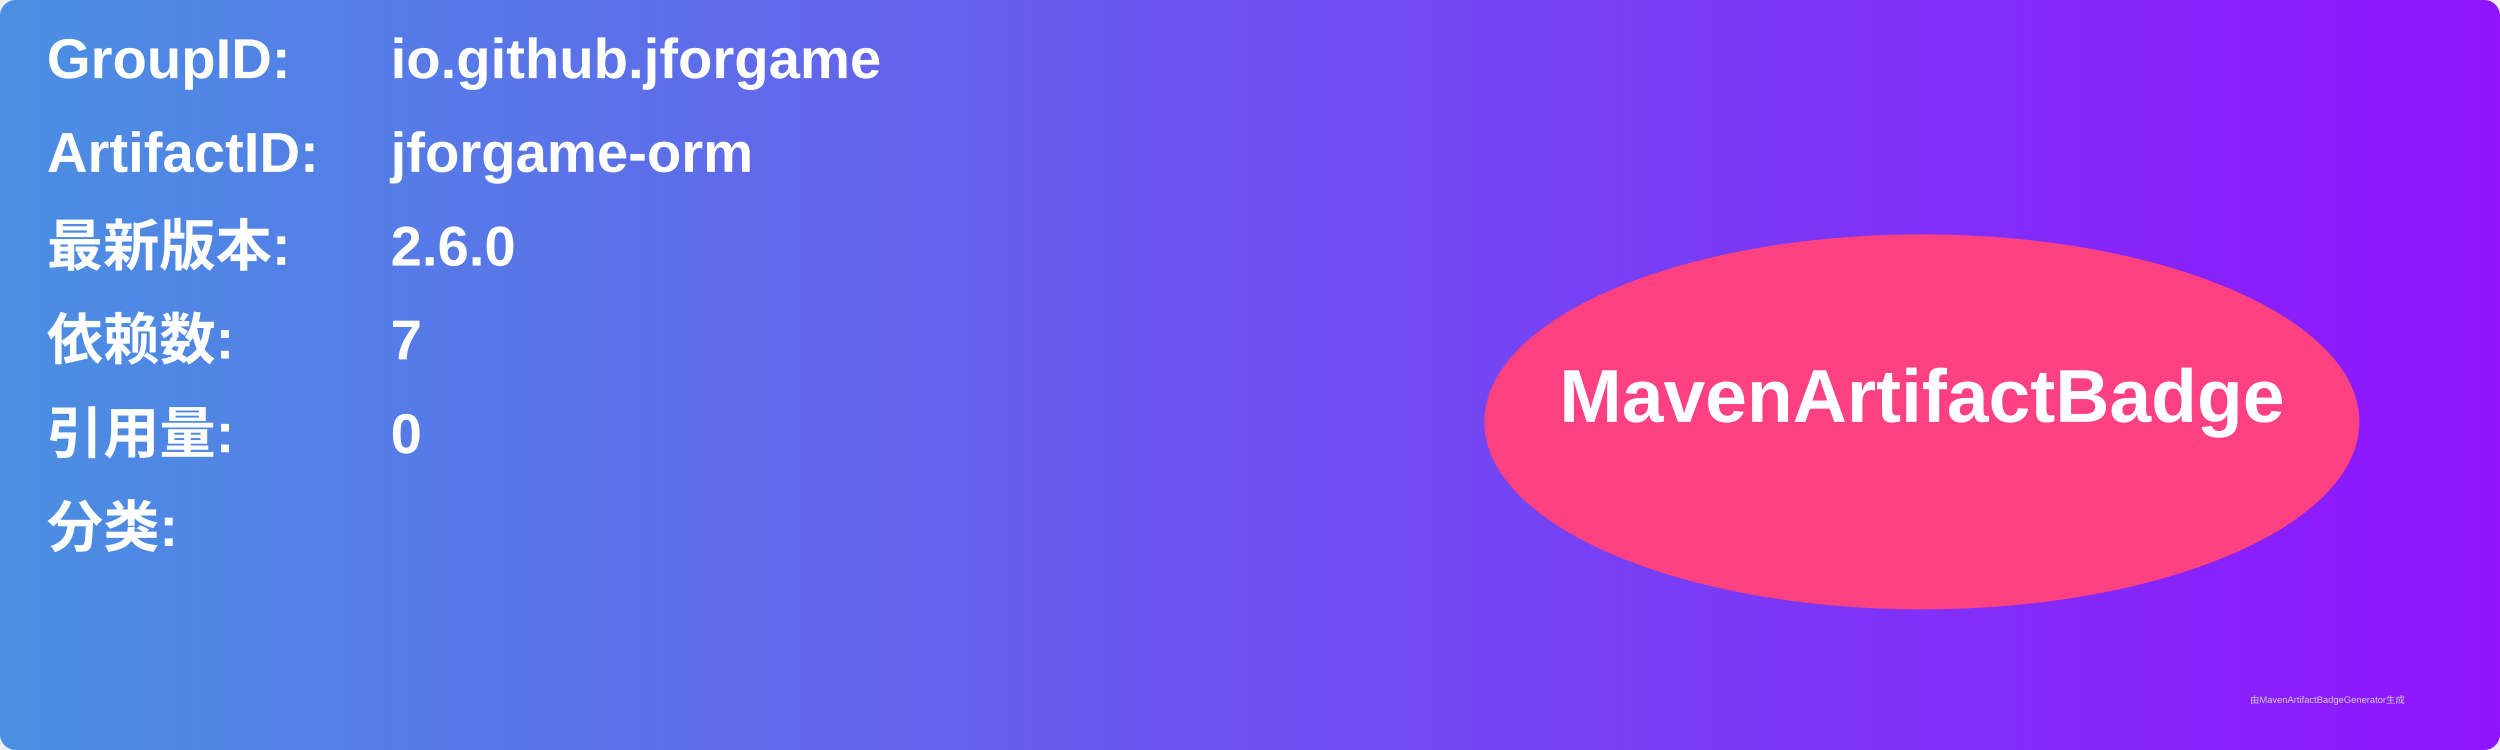
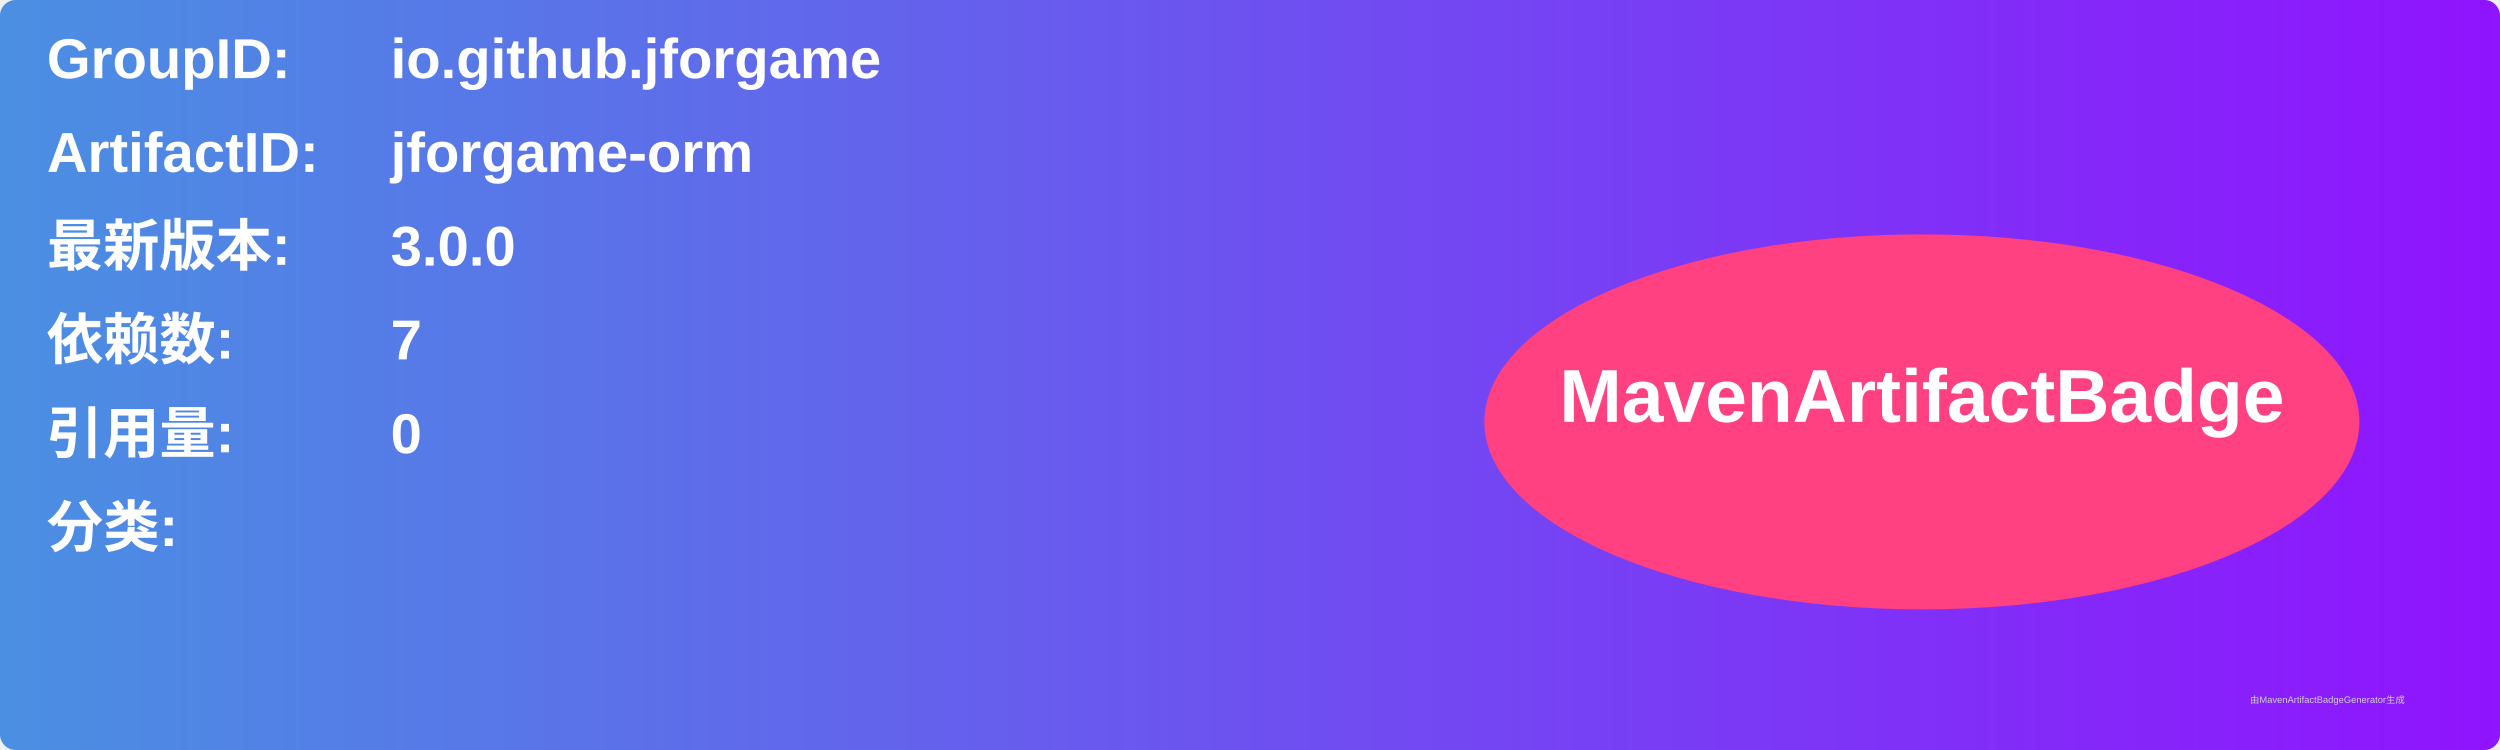
<svg xmlns="http://www.w3.org/2000/svg" width="800" height="240" viewBox="0 0 800 240">
  <linearGradient id="grad" x1="0%" y1="0%" x2="100%" y2="0%">
    <stop offset="0%" stop-color="#4a90e2" />
    <stop offset="100%" stop-color="#9013fe" />
  </linearGradient>
  <rect width="100%" height="100%" rx="5" ry="5" fill="url(#grad)" />
  <g transform="translate(15, 15)">
    <text x="0" y="10" font-family="Arial" font-size="18" fill="white" font-weight="bold" width="260">GroupID:</text>
    <text x="110" y="10" font-family="Arial" font-size="18" fill="white" font-weight="bold" width="460">io.github.jforgame</text>
    <text x="0" y="40" font-family="Arial" font-size="18" fill="white" font-weight="bold" width="260">ArtifactID:</text>
    <text x="110" y="40" font-family="Arial" font-size="18" fill="white" font-weight="bold" width="460">jforgame-orm</text>
    <text x="0" y="70" font-family="Arial" font-size="18" fill="white" font-weight="bold">最新版本:</text>
    <text x="110" y="70" font-family="Arial" font-size="18" fill="white" font-weight="bold">
-       <tspan font-weight="bold">2.6.0</tspan>
+       <tspan font-weight="bold">3.0.0</tspan>
    </text>
    <text x="0" y="100" font-family="Arial" font-size="18" fill="white" font-weight="bold">依赖数: </text>
    <text x="110" y="100" font-family="Arial" font-size="18" fill="white">
      <tspan font-weight="bold">7</tspan>
    </text>
    <text x="0" y="130" font-family="Arial" font-size="18" fill="white" font-weight="bold">引用量: </text>
    <text x="110" y="130" font-family="Arial" font-size="18" fill="white">
      <tspan font-weight="bold">0</tspan>
    </text>
    <text x="0" y="160" font-family="Arial" font-size="18" fill="white" font-weight="bold">分类:</text>
    <text x="10" y="190" font-family="Arial" font-size="10" fill="white">
      <tspan font-weight="bold" />
    </text>
    <ellipse cx="600" cy="120" rx="140" ry="60" fill="#ff4081" />
    <text x="600" y="120" text-anchor="middle" font-family="Arial" font-size="24" fill="white" font-weight="bold">MavenArtifactBadge</text>
  </g>
  <text x="720" y="225" font-family="Arial" font-size="3" fill="#d0d0d0">由MavenArtifactBadgeGenerator生成</text>
</svg>
